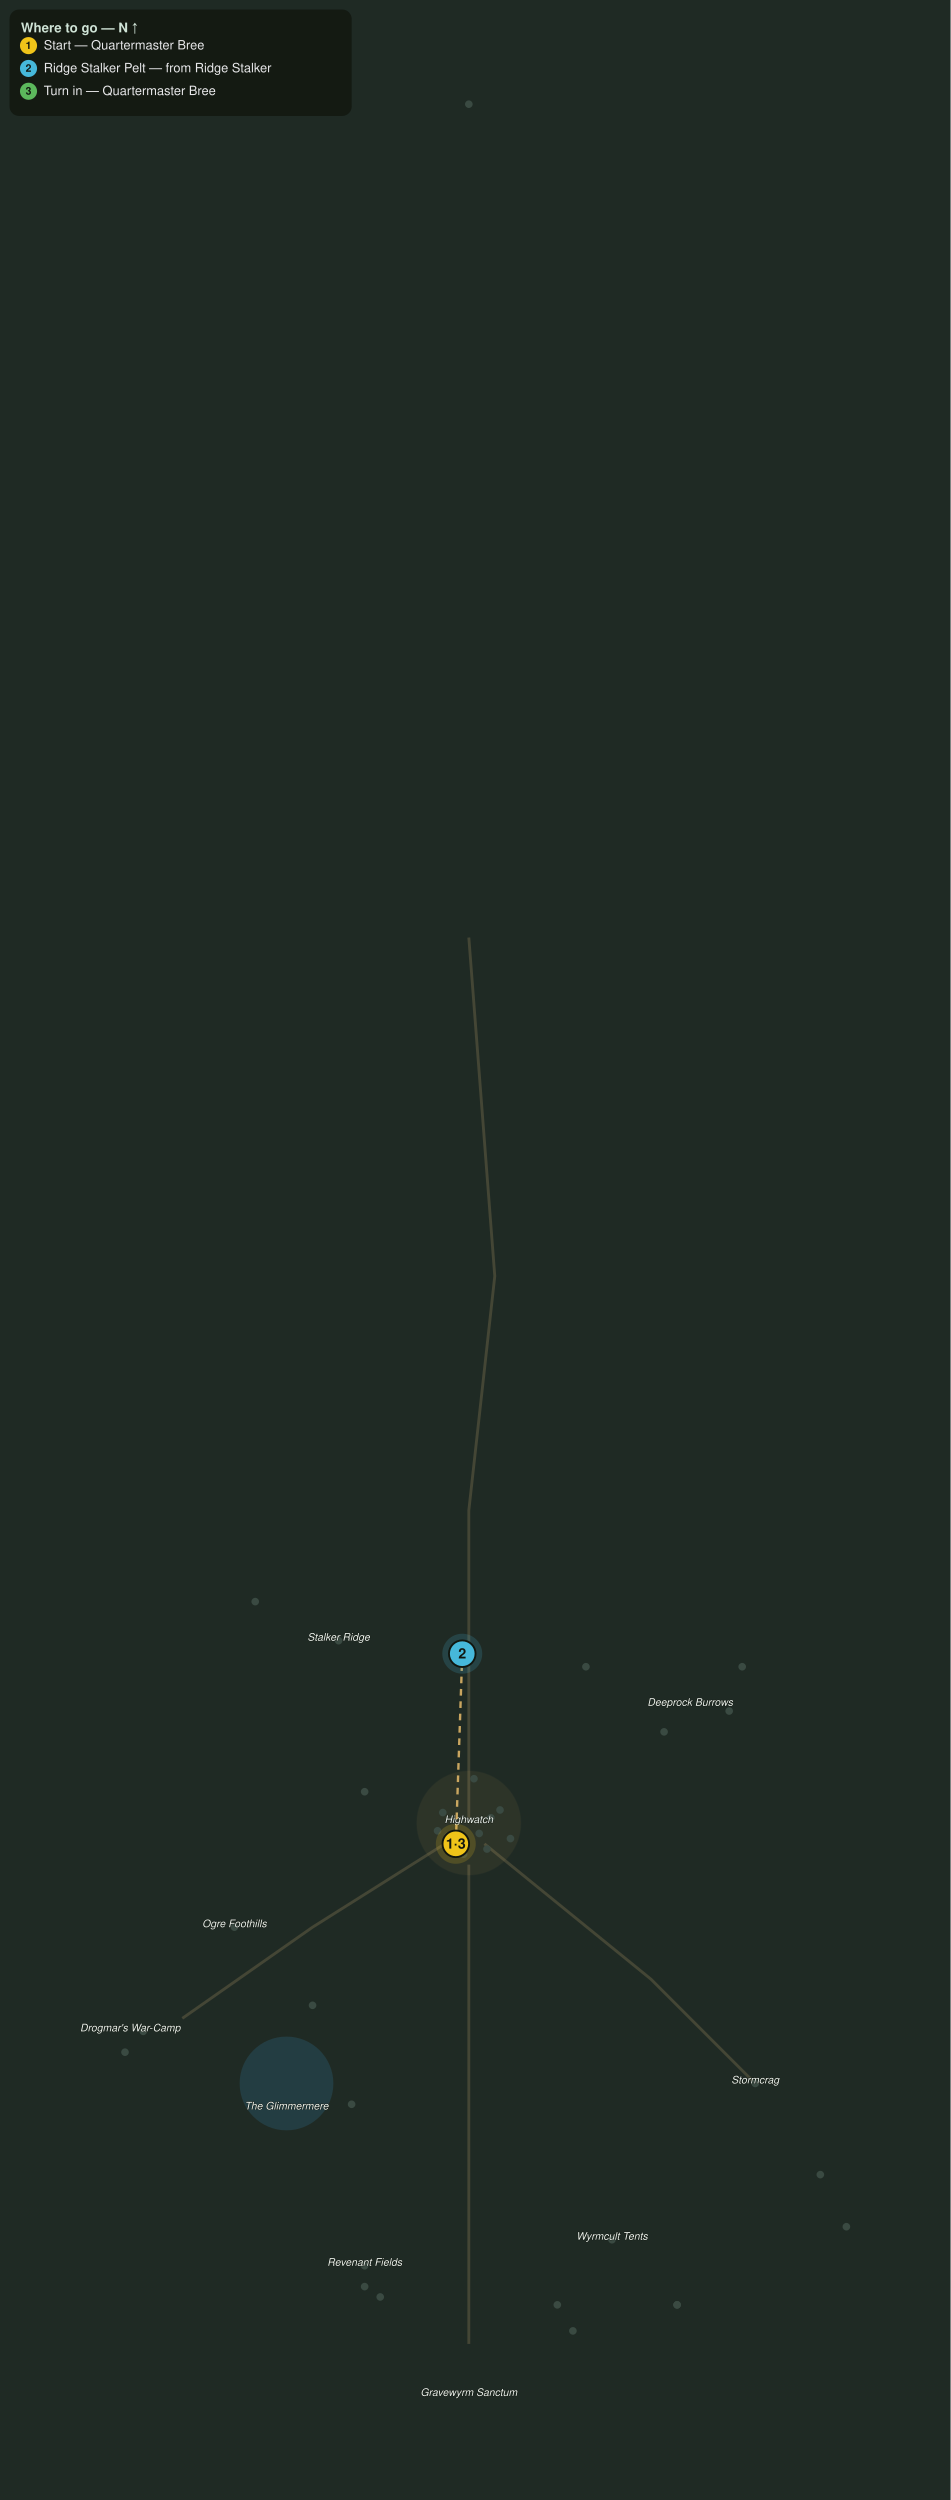
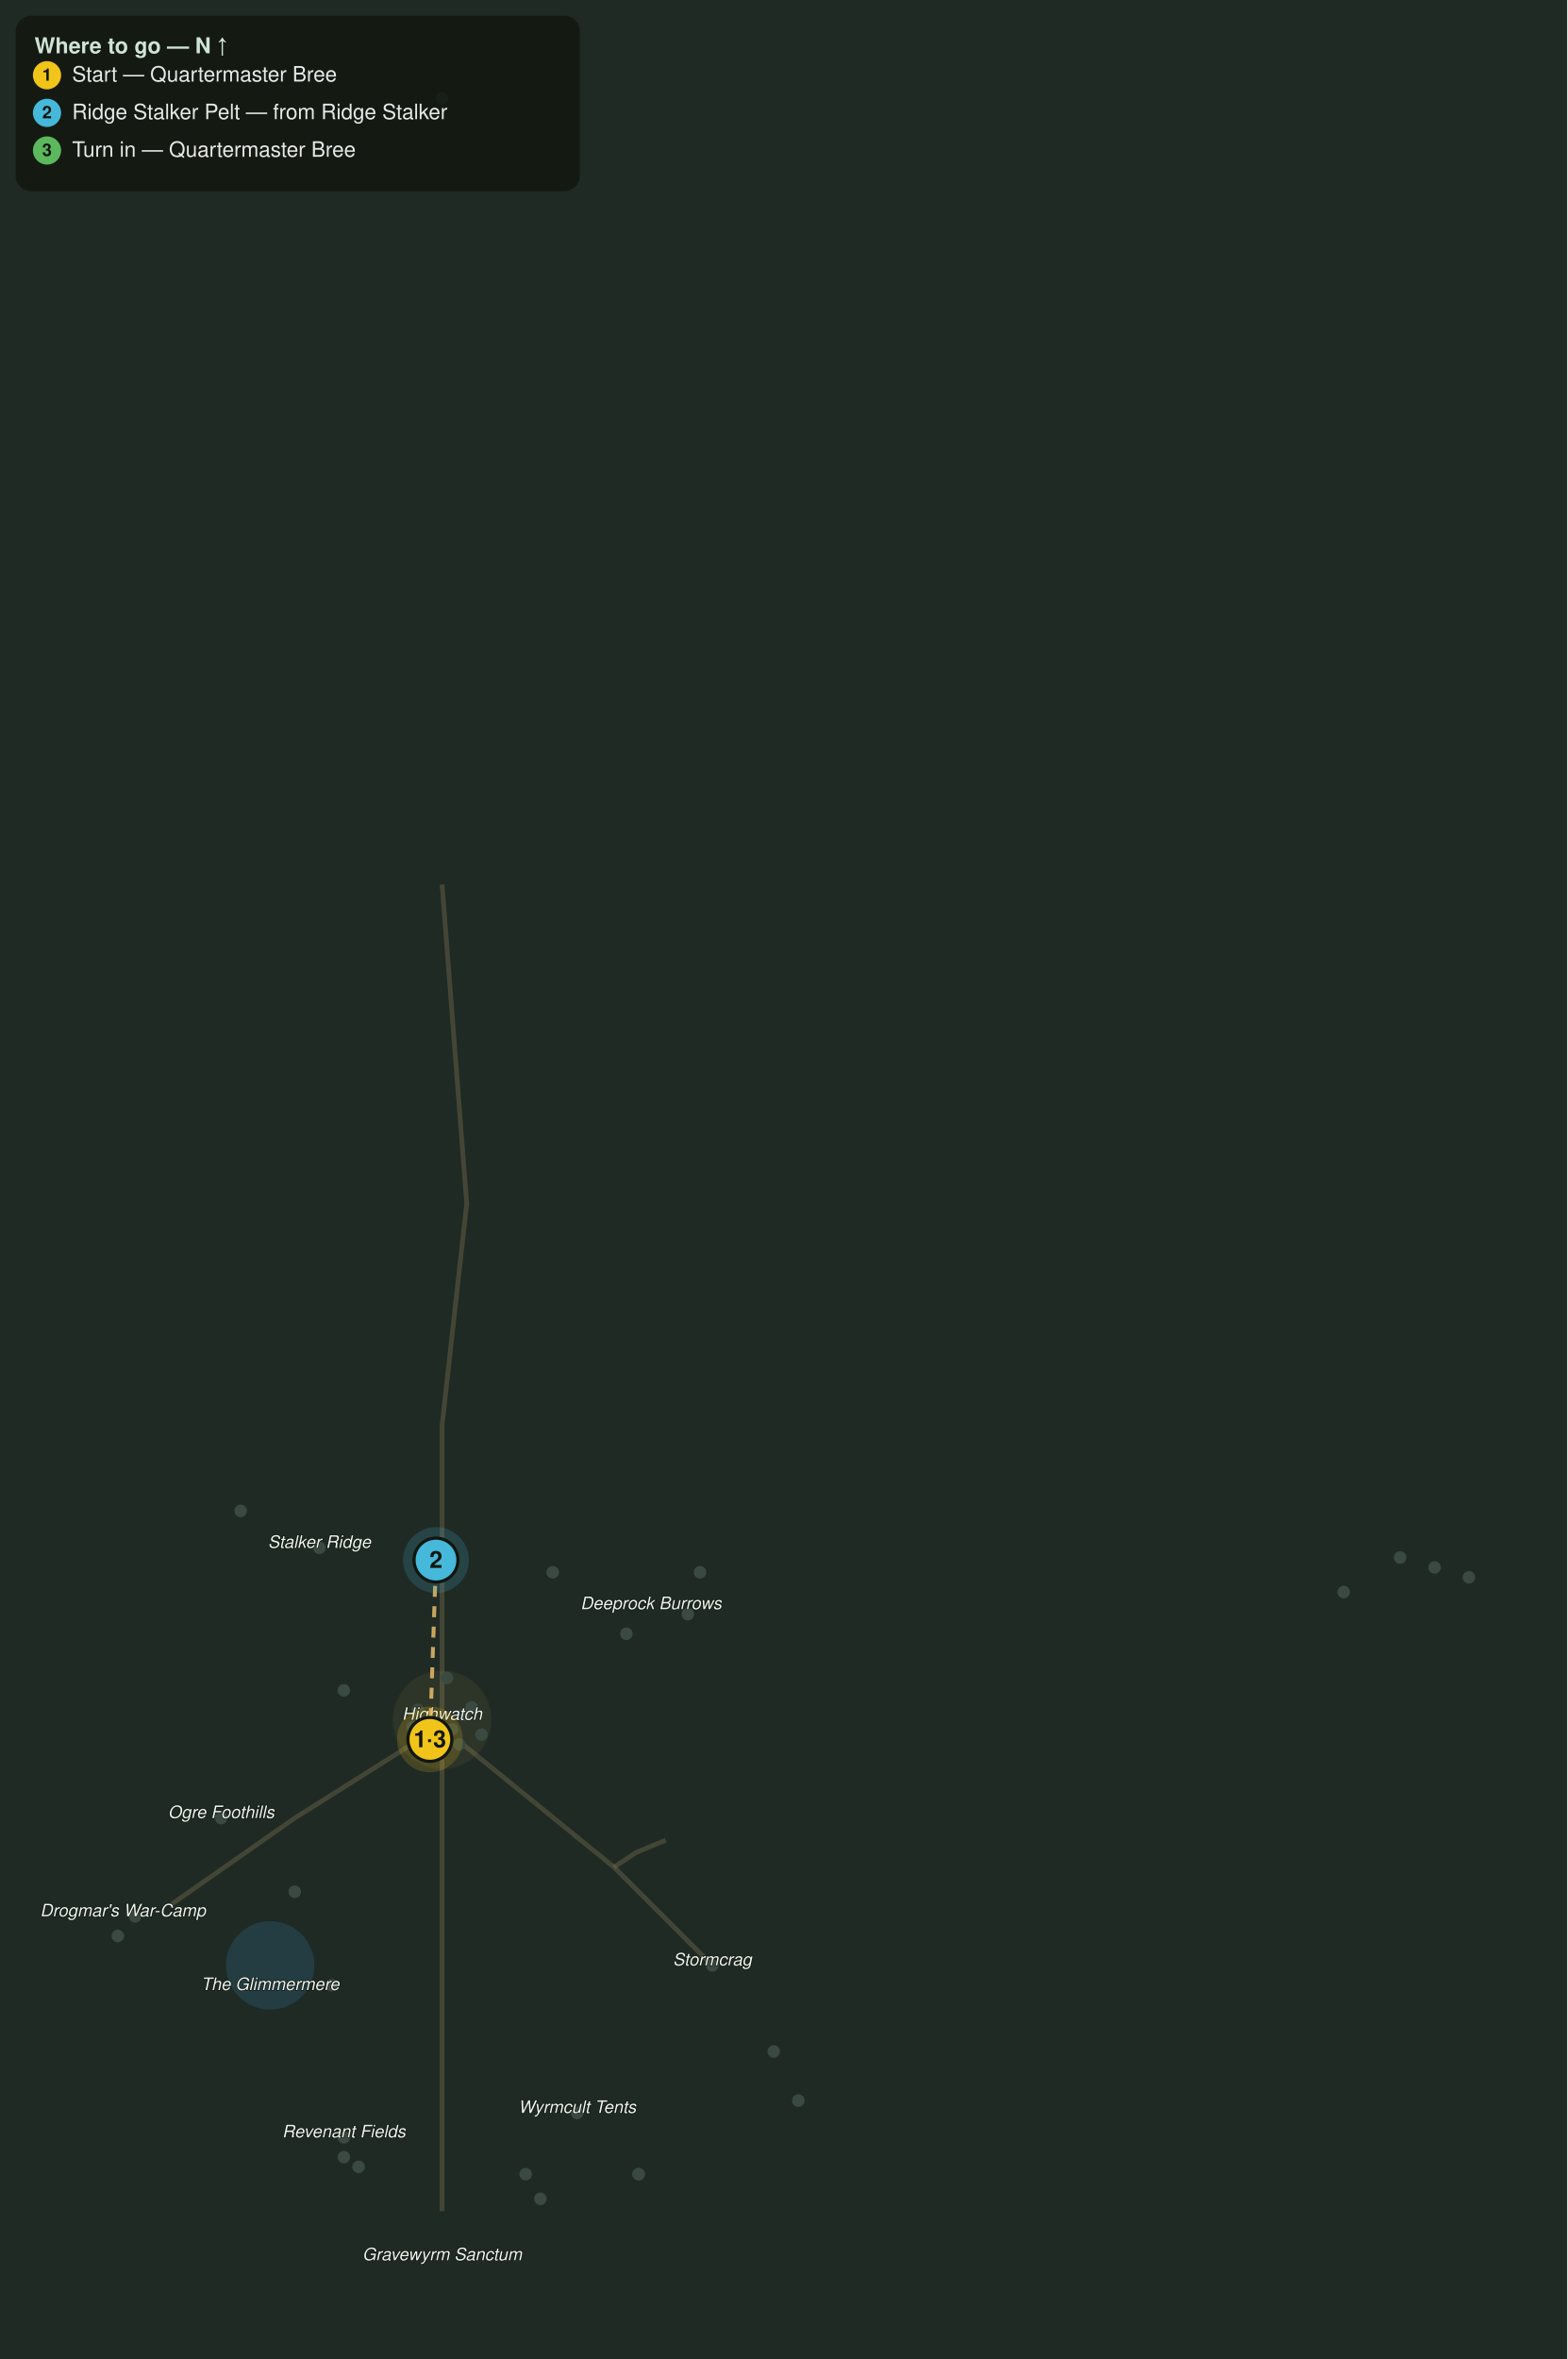
- <svg xmlns="http://www.w3.org/2000/svg" viewBox="0 0 1000 2630" font-family="Segoe UI, Helvetica, Arial, sans-serif">
-   <rect width="1000" height="2630" fill="#1f2a24" />
-   <circle cx="301.4" cy="2191.8" r="49.3" fill="#2f6f8f" opacity="0.28" />
-   <path d="M493.2 986.3 L520.5 1342.5 L493.2 1589.0 L493.2 1917.8" fill="none" stroke="#8a7a55" stroke-width="3" opacity="0.35" />
-   <path d="M476.7 1934.2 L328.8 2027.4 L191.8 2123.3" fill="none" stroke="#8a7a55" stroke-width="3" opacity="0.35" />
-   <path d="M509.6 1939.7 L684.9 2082.2 L794.5 2191.8" fill="none" stroke="#8a7a55" stroke-width="3" opacity="0.35" />
-   <path d="M493.2 1961.6 L493.2 2246.6 L493.2 2465.8" fill="none" stroke="#8a7a55" stroke-width="3" opacity="0.35" />
-   <circle cx="493.2" cy="1917.8" r="54.8" fill="#caa15a" opacity="0.08" stroke="#caa15a" stroke-width="1" stroke-opacity="0.3" />
-   <circle cx="383.6" cy="1884.9" r="4" fill="#3a4a42" />
-   <circle cx="356.2" cy="1726.0" r="4" fill="#3a4a42" />
-   <circle cx="616.4" cy="1753.4" r="4" fill="#3a4a42" />
-   <circle cx="268.5" cy="1684.9" r="4" fill="#3a4a42" />
-   <circle cx="698.6" cy="1821.9" r="4" fill="#3a4a42" />
-   <circle cx="780.8" cy="1753.4" r="4" fill="#3a4a42" />
-   <circle cx="767.1" cy="1800.0" r="4" fill="#3a4a42" />
-   <circle cx="246.6" cy="2027.4" r="4" fill="#3a4a42" />
-   <circle cx="328.8" cy="2109.6" r="4" fill="#3a4a42" />
-   <circle cx="150.7" cy="2137.0" r="4" fill="#3a4a42" />
-   <circle cx="131.5" cy="2158.9" r="4" fill="#3a4a42" />
-   <circle cx="369.9" cy="2213.7" r="4" fill="#3a4a42" />
-   <circle cx="794.5" cy="2191.8" r="4" fill="#3a4a42" />
-   <circle cx="863.0" cy="2287.7" r="4" fill="#3a4a42" />
-   <circle cx="890.4" cy="2342.5" r="4" fill="#3a4a42" />
-   <circle cx="643.8" cy="2356.2" r="4" fill="#3a4a42" />
-   <circle cx="586.3" cy="2424.7" r="4" fill="#3a4a42" />
-   <circle cx="602.7" cy="2452.1" r="4" fill="#3a4a42" />
-   <circle cx="383.6" cy="2383.6" r="4" fill="#3a4a42" />
-   <circle cx="383.6" cy="2405.5" r="4" fill="#3a4a42" />
-   <circle cx="400.0" cy="2416.4" r="4" fill="#3a4a42" />
-   <circle cx="712.3" cy="2424.7" r="4" fill="#3a4a42" />
-   <circle cx="712.3" cy="2424.7" r="4" fill="#3a4a42" />
-   <circle cx="504.1" cy="1928.8" r="4" fill="#3a4a42" />
-   <circle cx="465.8" cy="1906.8" r="4" fill="#3a4a42" />
-   <circle cx="493.2" cy="109.6" r="4" fill="#3a4a42" />
-   <circle cx="512.3" cy="1945.2" r="4" fill="#3a4a42" />
-   <circle cx="479.5" cy="1939.7" r="4" fill="#3a4a42" />
-   <circle cx="487.7" cy="1950.7" r="4" fill="#3a4a42" />
-   <circle cx="471.2" cy="1931.5" r="4" fill="#3a4a42" />
-   <circle cx="526.0" cy="1904.1" r="4" fill="#3a4a42" />
-   <circle cx="537.0" cy="1934.2" r="4" fill="#3a4a42" />
-   <circle cx="460.3" cy="1926.0" r="4" fill="#3a4a42" />
-   <circle cx="498.6" cy="1871.2" r="4" fill="#3a4a42" />
-   <circle cx="516.4" cy="1912.3" r="4" fill="#3a4a42" />
-   <text x="493.2" y="1917.8" fill="#eef4ee" font-size="11" font-style="italic" text-anchor="middle" stroke="#10160f" stroke-width="0.8" paint-order="stroke">Highwatch</text>
-   <text x="356.2" y="1726.0" fill="#eef4ee" font-size="11" font-style="italic" text-anchor="middle" stroke="#10160f" stroke-width="0.8" paint-order="stroke">Stalker Ridge</text>
-   <text x="726.0" y="1794.5" fill="#eef4ee" font-size="11" font-style="italic" text-anchor="middle" stroke="#10160f" stroke-width="0.8" paint-order="stroke">Deeprock Burrows</text>
-   <text x="246.6" y="2027.4" fill="#eef4ee" font-size="11" font-style="italic" text-anchor="middle" stroke="#10160f" stroke-width="0.8" paint-order="stroke">Ogre Foothills</text>
-   <text x="137.0" y="2137.0" fill="#eef4ee" font-size="11" font-style="italic" text-anchor="middle" stroke="#10160f" stroke-width="0.8" paint-order="stroke">Drogmar's War-Camp</text>
-   <text x="794.5" y="2191.8" fill="#eef4ee" font-size="11" font-style="italic" text-anchor="middle" stroke="#10160f" stroke-width="0.8" paint-order="stroke">Stormcrag</text>
-   <text x="301.4" y="2219.2" fill="#eef4ee" font-size="11" font-style="italic" text-anchor="middle" stroke="#10160f" stroke-width="0.8" paint-order="stroke">The Glimmermere</text>
-   <text x="643.8" y="2356.2" fill="#eef4ee" font-size="11" font-style="italic" text-anchor="middle" stroke="#10160f" stroke-width="0.8" paint-order="stroke">Wyrmcult Tents</text>
-   <text x="383.6" y="2383.6" fill="#eef4ee" font-size="11" font-style="italic" text-anchor="middle" stroke="#10160f" stroke-width="0.8" paint-order="stroke">Revenant Fields</text>
-   <text x="493.2" y="2520.5" fill="#eef4ee" font-size="11" font-style="italic" text-anchor="middle" stroke="#10160f" stroke-width="0.8" paint-order="stroke">Gravewyrm Sanctum</text>
-   <path d="M479.5 1939.7 L486.3 1739.7" fill="none" stroke="#e6bb6a" stroke-width="2.5" stroke-dasharray="7 6" opacity="0.85" />
+ <svg xmlns="http://www.w3.org/2000/svg" viewBox="0 0 1000 1505" font-family="Segoe UI, Helvetica, Arial, sans-serif">
+   <rect width="1000" height="1505" fill="#1f2a24" />
+   <circle cx="172.4" cy="1253.9" r="28.2" fill="#2f6f8f" opacity="0.28" />
+   <path d="M282.1 564.3 L297.8 768.0 L282.1 909.1 L282.1 1097.2" fill="none" stroke="#8a7a55" stroke-width="3" opacity="0.35" />
+   <path d="M272.7 1106.6 L188.1 1159.9 L109.7 1214.7" fill="none" stroke="#8a7a55" stroke-width="3" opacity="0.35" />
+   <path d="M291.5 1109.7 L391.8 1191.2 L454.5 1253.9" fill="none" stroke="#8a7a55" stroke-width="3" opacity="0.35" />
+   <path d="M282.1 1122.3 L282.1 1285.3 L282.1 1410.7" fill="none" stroke="#8a7a55" stroke-width="3" opacity="0.35" />
+   <path d="M391.8 1191.2 L406.0 1181.8 L424.8 1174.0" fill="none" stroke="#8a7a55" stroke-width="3" opacity="0.35" />
+   <circle cx="282.1" cy="1097.2" r="31.3" fill="#caa15a" opacity="0.08" stroke="#caa15a" stroke-width="1" stroke-opacity="0.3" />
+   <circle cx="219.4" cy="1078.4" r="4" fill="#3a4a42" />
+   <circle cx="203.8" cy="987.5" r="4" fill="#3a4a42" />
+   <circle cx="352.7" cy="1003.1" r="4" fill="#3a4a42" />
+   <circle cx="153.6" cy="963.9" r="4" fill="#3a4a42" />
+   <circle cx="399.7" cy="1042.3" r="4" fill="#3a4a42" />
+   <circle cx="446.7" cy="1003.1" r="4" fill="#3a4a42" />
+   <circle cx="438.9" cy="1029.8" r="4" fill="#3a4a42" />
+   <circle cx="141.1" cy="1159.9" r="4" fill="#3a4a42" />
+   <circle cx="188.1" cy="1206.9" r="4" fill="#3a4a42" />
+   <circle cx="86.2" cy="1222.6" r="4" fill="#3a4a42" />
+   <circle cx="75.2" cy="1235.1" r="4" fill="#3a4a42" />
+   <circle cx="211.6" cy="1266.5" r="4" fill="#3a4a42" />
+   <circle cx="454.5" cy="1253.9" r="4" fill="#3a4a42" />
+   <circle cx="493.7" cy="1308.8" r="4" fill="#3a4a42" />
+   <circle cx="509.4" cy="1340.1" r="4" fill="#3a4a42" />
+   <circle cx="368.3" cy="1348.0" r="4" fill="#3a4a42" />
+   <circle cx="335.4" cy="1387.1" r="4" fill="#3a4a42" />
+   <circle cx="344.8" cy="1402.8" r="4" fill="#3a4a42" />
+   <circle cx="219.4" cy="1363.6" r="4" fill="#3a4a42" />
+   <circle cx="219.4" cy="1376.2" r="4" fill="#3a4a42" />
+   <circle cx="228.8" cy="1382.4" r="4" fill="#3a4a42" />
+   <circle cx="407.5" cy="1387.1" r="4" fill="#3a4a42" />
+   <circle cx="407.5" cy="1387.1" r="4" fill="#3a4a42" />
+   <circle cx="893.4" cy="993.7" r="4" fill="#3a4a42" />
+   <circle cx="915.4" cy="1000.0" r="4" fill="#3a4a42" />
+   <circle cx="937.3" cy="1006.3" r="4" fill="#3a4a42" />
+   <circle cx="288.4" cy="1103.4" r="4" fill="#3a4a42" />
+   <circle cx="266.5" cy="1090.9" r="4" fill="#3a4a42" />
+   <circle cx="282.1" cy="62.7" r="4" fill="#3a4a42" />
+   <circle cx="293.1" cy="1112.9" r="4" fill="#3a4a42" />
+   <circle cx="274.3" cy="1109.7" r="4" fill="#3a4a42" />
+   <circle cx="279.0" cy="1116.0" r="4" fill="#3a4a42" />
+   <circle cx="269.6" cy="1105.0" r="4" fill="#3a4a42" />
+   <circle cx="300.9" cy="1089.3" r="4" fill="#3a4a42" />
+   <circle cx="307.2" cy="1106.6" r="4" fill="#3a4a42" />
+   <circle cx="263.3" cy="1101.9" r="4" fill="#3a4a42" />
+   <circle cx="857.4" cy="1015.7" r="4" fill="#3a4a42" />
+   <circle cx="285.3" cy="1070.5" r="4" fill="#3a4a42" />
+   <circle cx="295.5" cy="1094.0" r="4" fill="#3a4a42" />
+   <text x="282.1" y="1097.2" fill="#eef4ee" font-size="11" font-style="italic" text-anchor="middle" stroke="#10160f" stroke-width="0.8" paint-order="stroke">Highwatch</text>
+   <text x="203.8" y="987.5" fill="#eef4ee" font-size="11" font-style="italic" text-anchor="middle" stroke="#10160f" stroke-width="0.8" paint-order="stroke">Stalker Ridge</text>
+   <text x="415.4" y="1026.6" fill="#eef4ee" font-size="11" font-style="italic" text-anchor="middle" stroke="#10160f" stroke-width="0.8" paint-order="stroke">Deeprock Burrows</text>
+   <text x="141.1" y="1159.9" fill="#eef4ee" font-size="11" font-style="italic" text-anchor="middle" stroke="#10160f" stroke-width="0.8" paint-order="stroke">Ogre Foothills</text>
+   <text x="78.4" y="1222.6" fill="#eef4ee" font-size="11" font-style="italic" text-anchor="middle" stroke="#10160f" stroke-width="0.8" paint-order="stroke">Drogmar's War-Camp</text>
+   <text x="454.5" y="1253.9" fill="#eef4ee" font-size="11" font-style="italic" text-anchor="middle" stroke="#10160f" stroke-width="0.8" paint-order="stroke">Stormcrag</text>
+   <text x="172.4" y="1269.6" fill="#eef4ee" font-size="11" font-style="italic" text-anchor="middle" stroke="#10160f" stroke-width="0.8" paint-order="stroke">The Glimmermere</text>
+   <text x="368.3" y="1348.0" fill="#eef4ee" font-size="11" font-style="italic" text-anchor="middle" stroke="#10160f" stroke-width="0.8" paint-order="stroke">Wyrmcult Tents</text>
+   <text x="219.4" y="1363.6" fill="#eef4ee" font-size="11" font-style="italic" text-anchor="middle" stroke="#10160f" stroke-width="0.8" paint-order="stroke">Revenant Fields</text>
+   <text x="282.1" y="1442.0" fill="#eef4ee" font-size="11" font-style="italic" text-anchor="middle" stroke="#10160f" stroke-width="0.8" paint-order="stroke">Gravewyrm Sanctum</text>
+   <path d="M274.3 1109.7 L278.2 995.3" fill="none" stroke="#e6bb6a" stroke-width="2.5" stroke-dasharray="7 6" opacity="0.85" />
  <g class="qstep" data-keys="giver,turnin" data-steps="1,3">
-     <circle cx="479.5" cy="1939.7" r="21" fill="#f0c419" opacity="0.18" />
-     <circle cx="479.5" cy="1939.7" r="14" fill="#f0c419" stroke="#11160f" stroke-width="2" />
-     <text x="479.5" y="1944.7" fill="#11160f" font-size="15" font-weight="bold" text-anchor="middle">1·3</text>
+     <circle cx="274.3" cy="1109.7" r="21" fill="#f0c419" opacity="0.18" />
+     <circle cx="274.3" cy="1109.7" r="14" fill="#f0c419" stroke="#11160f" stroke-width="2" />
+     <text x="274.3" y="1114.7" fill="#11160f" font-size="15" font-weight="bold" text-anchor="middle">1·3</text>
  </g>
  <g class="qstep" data-keys="ridge_stalker_pelt" data-steps="2">
-     <circle cx="486.3" cy="1739.7" r="21" fill="#46b8da" opacity="0.18" />
-     <circle cx="486.3" cy="1739.7" r="14" fill="#46b8da" stroke="#11160f" stroke-width="2" />
-     <text x="486.3" y="1744.7" fill="#11160f" font-size="15" font-weight="bold" text-anchor="middle">2</text>
+     <circle cx="278.2" cy="995.3" r="21" fill="#46b8da" opacity="0.18" />
+     <circle cx="278.2" cy="995.3" r="14" fill="#46b8da" stroke="#11160f" stroke-width="2" />
+     <text x="278.2" y="1000.3" fill="#11160f" font-size="15" font-weight="bold" text-anchor="middle">2</text>
  </g>
  <rect x="10" y="10" width="360" height="112" rx="10" fill="#11160f" opacity="0.82" />
  <text x="22" y="34" fill="#cfe3d6" font-size="14" font-weight="bold">Where to go — N ↑</text>
  <circle cx="30" cy="48" r="9" fill="#f0c419" />
  <text x="30" y="51.5" fill="#11160f" font-size="11" font-weight="bold" text-anchor="middle">1</text>
  <text x="46" y="52" fill="#e8e8ea" font-size="13.5">Start — Quartermaster Bree</text>
  <circle cx="30" cy="72" r="9" fill="#46b8da" />
  <text x="30" y="75.5" fill="#11160f" font-size="11" font-weight="bold" text-anchor="middle">2</text>
  <text x="46" y="76" fill="#e8e8ea" font-size="13.5">Ridge Stalker Pelt — from Ridge Stalker</text>
  <circle cx="30" cy="96" r="9" fill="#5cb85c" />
  <text x="30" y="99.5" fill="#11160f" font-size="11" font-weight="bold" text-anchor="middle">3</text>
  <text x="46" y="100" fill="#e8e8ea" font-size="13.5">Turn in — Quartermaster Bree</text>
</svg>
